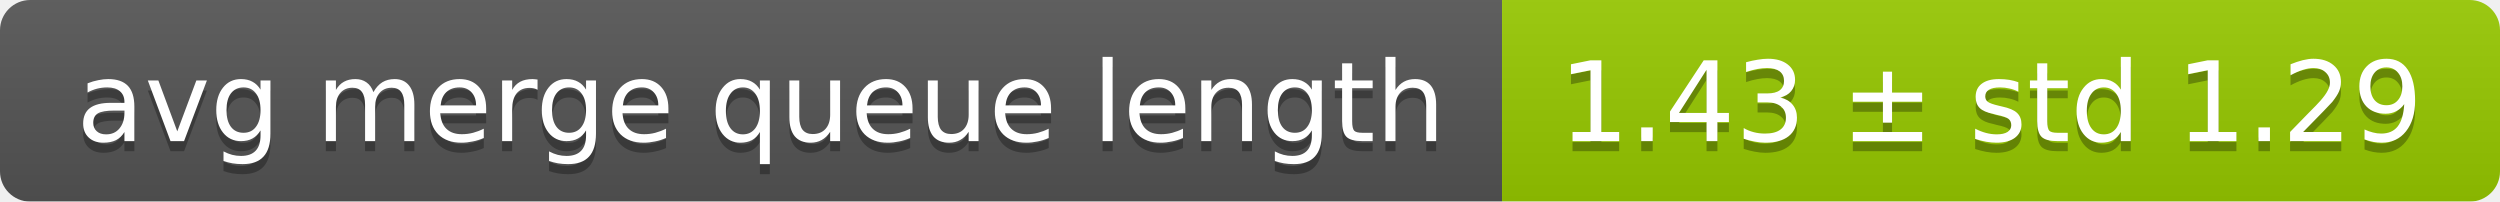
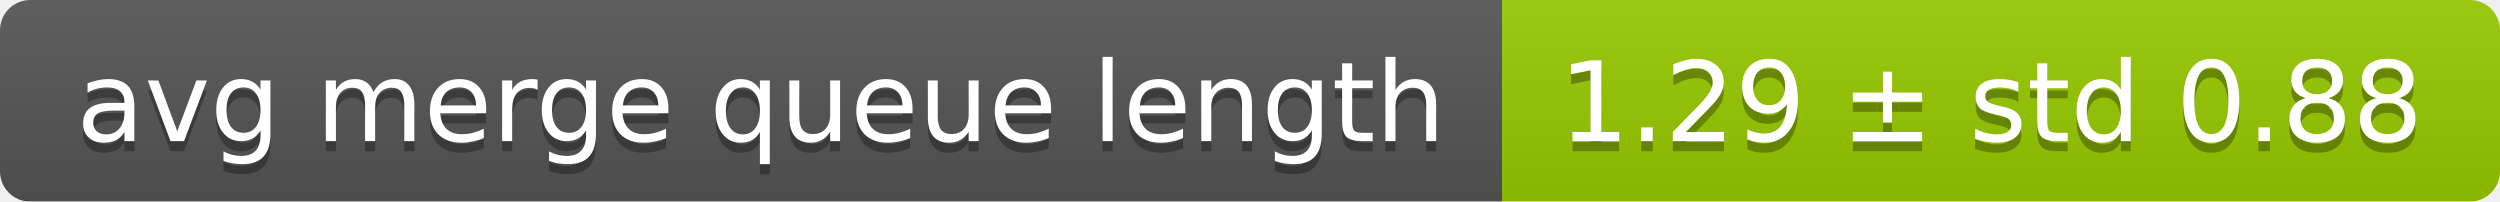
<svg xmlns="http://www.w3.org/2000/svg" width="248" height="20">
  <linearGradient id="smooth" x2="0" y2="100%">
    <stop offset="0" stop-color="#bbb" stop-opacity=".1" />
    <stop offset="1" stop-opacity=".1" />
  </linearGradient>
  <mask id="round">
    <rect width="248" height="20" rx="3" fill="#fff" />
  </mask>
  <g mask="url(#round)">
    <rect width="149" height="20" fill="#555" />
    <rect x="149" width="99" height="20" fill="#97ca00" />
    <rect width="248" height="20" fill="url(#smooth)" />
  </g>
  <g fill="#fff" text-anchor="middle" font-family="DejaVu Sans,Verdana,Geneva,sans-serif" font-size="11">
    <text x="75.5" y="15" fill="#010101" fill-opacity=".3">avg merge queue length</text>
    <text x="75.5" y="14">avg merge queue length</text>
-     <text x="197.5" y="15" fill="#010101" fill-opacity=".3">1.43 ± std 1.29</text>
-     <text x="197.5" y="14">1.43 ± std 1.29</text>
+     <text x="197.5" y="15" fill="#010101" fill-opacity=".3">1.29 ± std 0.88</text>
+     <text x="197.5" y="14">1.29 ± std 0.88</text>
  </g>
</svg>
